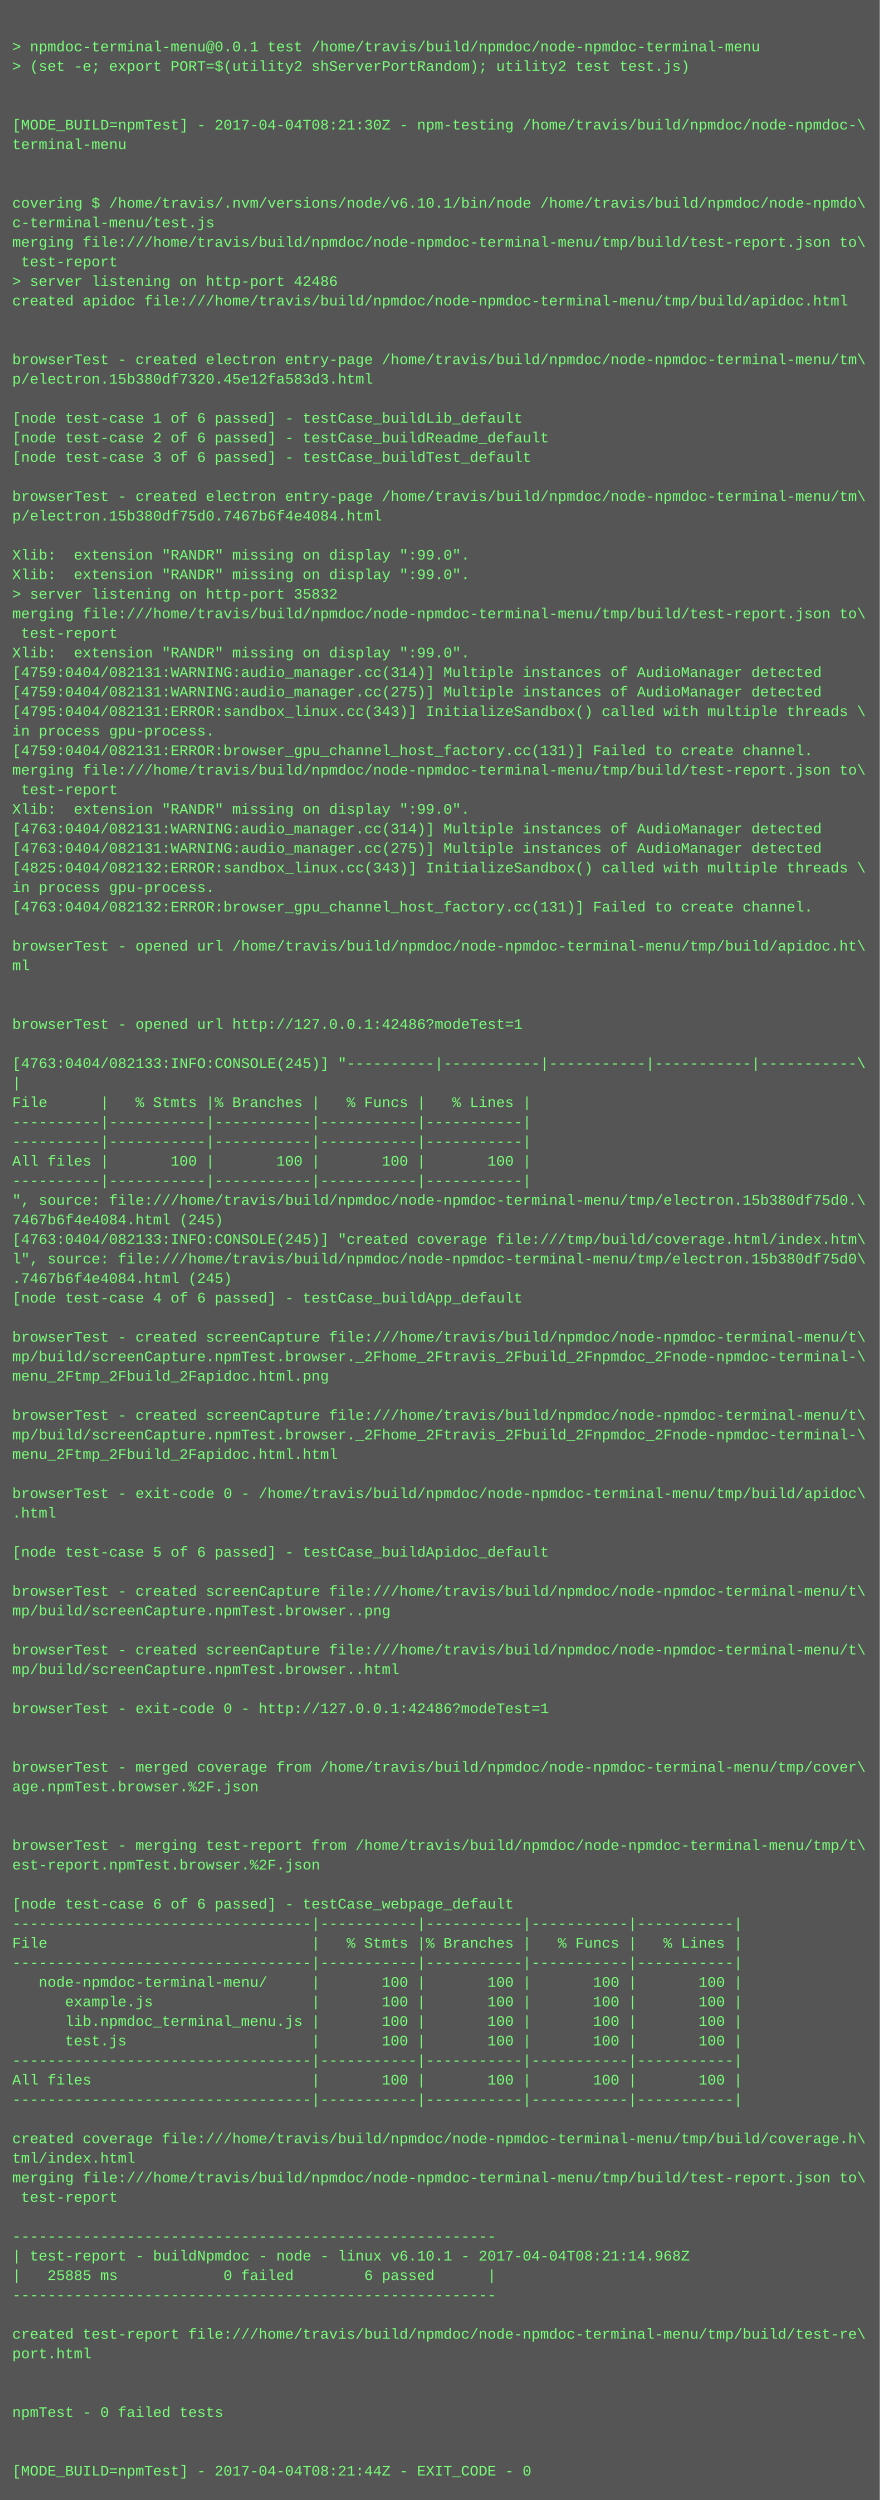
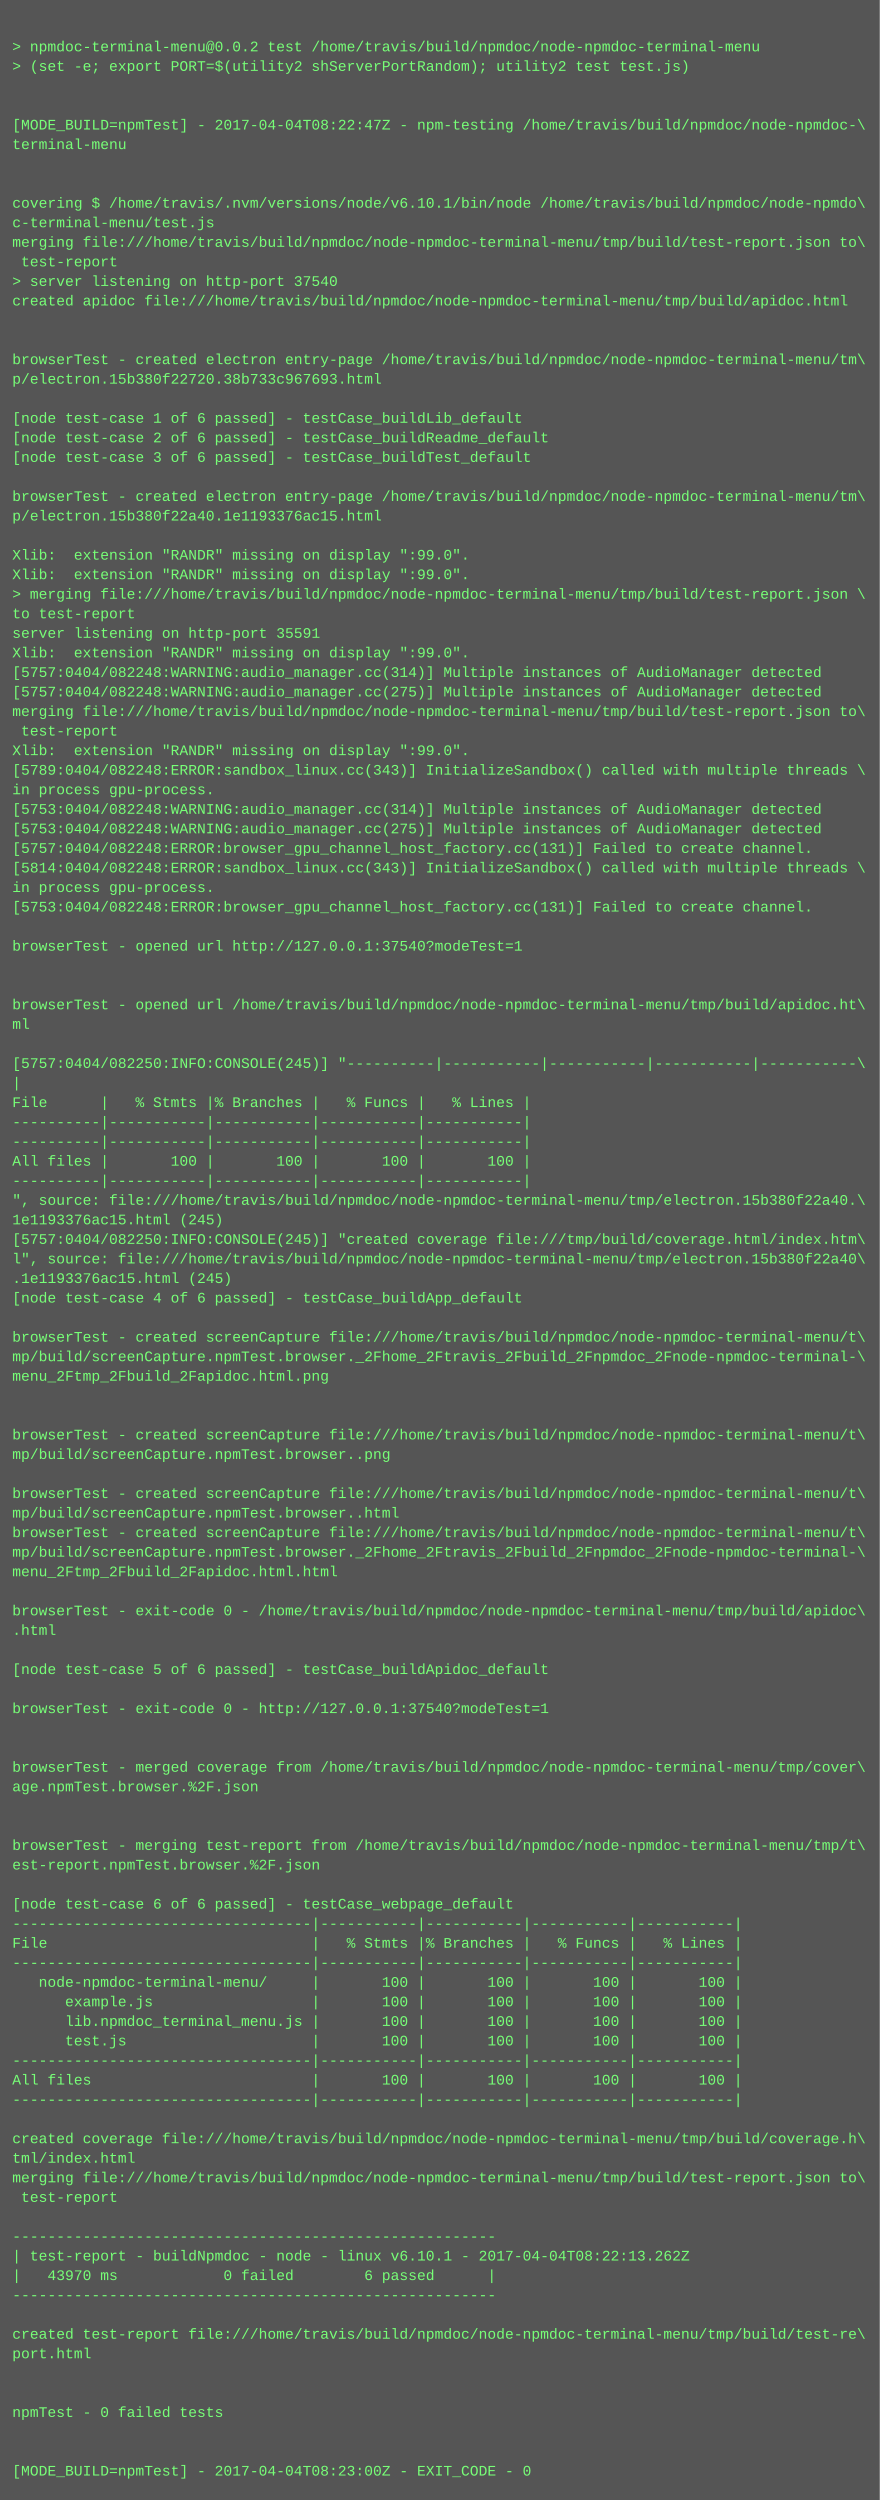
<svg xmlns="http://www.w3.org/2000/svg" height="2046" width="720">
  <rect height="2046" fill="#555" width="720" />
  <text fill="#7f7" font-family="Courier New" font-size="12" xml:space="preserve">
    <tspan x="10" y="26" />
-     <tspan x="10" y="42">&gt; npmdoc-terminal-menu@0.0.1 test /home/travis/build/npmdoc/node-npmdoc-terminal-menu</tspan>
+     <tspan x="10" y="42">&gt; npmdoc-terminal-menu@0.0.2 test /home/travis/build/npmdoc/node-npmdoc-terminal-menu</tspan>
    <tspan x="10" y="58">&gt; (set -e; export PORT=$(utility2 shServerPortRandom); utility2 test test.js)</tspan>
    <tspan x="10" y="74" />
    <tspan x="10" y="90" />
-     <tspan x="10" y="106">[MODE_BUILD=npmTest] - 2017-04-04T08:21:30Z - npm-testing /home/travis/build/npmdoc/node-npmdoc-\</tspan>
+     <tspan x="10" y="106">[MODE_BUILD=npmTest] - 2017-04-04T08:22:47Z - npm-testing /home/travis/build/npmdoc/node-npmdoc-\</tspan>
    <tspan x="10" y="122">terminal-menu</tspan>
    <tspan x="10" y="138" />
    <tspan x="10" y="154" />
    <tspan x="10" y="170">covering $ /home/travis/.nvm/versions/node/v6.10.1/bin/node /home/travis/build/npmdoc/node-npmdo\</tspan>
    <tspan x="10" y="186">c-terminal-menu/test.js</tspan>
    <tspan x="10" y="202">merging file:///home/travis/build/npmdoc/node-npmdoc-terminal-menu/tmp/build/test-report.json to\</tspan>
    <tspan x="10" y="218"> test-report</tspan>
-     <tspan x="10" y="234">&gt; server listening on http-port 42486</tspan>
+     <tspan x="10" y="234">&gt; server listening on http-port 37540</tspan>
    <tspan x="10" y="250">created apidoc file:///home/travis/build/npmdoc/node-npmdoc-terminal-menu/tmp/build/apidoc.html</tspan>
    <tspan x="10" y="266" />
    <tspan x="10" y="282" />
    <tspan x="10" y="298">browserTest - created electron entry-page /home/travis/build/npmdoc/node-npmdoc-terminal-menu/tm\</tspan>
-     <tspan x="10" y="314">p/electron.15b380df7320.45e12fa583d3.html</tspan>
+     <tspan x="10" y="314">p/electron.15b380f22720.38b733c967693.html</tspan>
    <tspan x="10" y="330" />
    <tspan x="10" y="346">[node test-case 1 of 6 passed] - testCase_buildLib_default</tspan>
    <tspan x="10" y="362">[node test-case 2 of 6 passed] - testCase_buildReadme_default</tspan>
    <tspan x="10" y="378">[node test-case 3 of 6 passed] - testCase_buildTest_default</tspan>
    <tspan x="10" y="394" />
    <tspan x="10" y="410">browserTest - created electron entry-page /home/travis/build/npmdoc/node-npmdoc-terminal-menu/tm\</tspan>
-     <tspan x="10" y="426">p/electron.15b380df75d0.7467b6f4e4084.html</tspan>
+     <tspan x="10" y="426">p/electron.15b380f22a40.1e1193376ac15.html</tspan>
    <tspan x="10" y="442" />
    <tspan x="10" y="458">Xlib:  extension "RANDR" missing on display ":99.0".</tspan>
    <tspan x="10" y="474">Xlib:  extension "RANDR" missing on display ":99.0".</tspan>
-     <tspan x="10" y="490">&gt; server listening on http-port 35832</tspan>
-     <tspan x="10" y="506">merging file:///home/travis/build/npmdoc/node-npmdoc-terminal-menu/tmp/build/test-report.json to\</tspan>
-     <tspan x="10" y="522"> test-report</tspan>
+     <tspan x="10" y="490">&gt; merging file:///home/travis/build/npmdoc/node-npmdoc-terminal-menu/tmp/build/test-report.json \</tspan>
+     <tspan x="10" y="506">to test-report</tspan>
+     <tspan x="10" y="522">server listening on http-port 35591</tspan>
    <tspan x="10" y="538">Xlib:  extension "RANDR" missing on display ":99.0".</tspan>
-     <tspan x="10" y="554">[4759:0404/082131:WARNING:audio_manager.cc(314)] Multiple instances of AudioManager detected</tspan>
-     <tspan x="10" y="570">[4759:0404/082131:WARNING:audio_manager.cc(275)] Multiple instances of AudioManager detected</tspan>
-     <tspan x="10" y="586">[4795:0404/082131:ERROR:sandbox_linux.cc(343)] InitializeSandbox() called with multiple threads \</tspan>
-     <tspan x="10" y="602">in process gpu-process. </tspan>
-     <tspan x="10" y="618">[4759:0404/082131:ERROR:browser_gpu_channel_host_factory.cc(131)] Failed to create channel.</tspan>
-     <tspan x="10" y="634">merging file:///home/travis/build/npmdoc/node-npmdoc-terminal-menu/tmp/build/test-report.json to\</tspan>
-     <tspan x="10" y="650"> test-report</tspan>
-     <tspan x="10" y="666">Xlib:  extension "RANDR" missing on display ":99.0".</tspan>
-     <tspan x="10" y="682">[4763:0404/082131:WARNING:audio_manager.cc(314)] Multiple instances of AudioManager detected</tspan>
-     <tspan x="10" y="698">[4763:0404/082131:WARNING:audio_manager.cc(275)] Multiple instances of AudioManager detected</tspan>
-     <tspan x="10" y="714">[4825:0404/082132:ERROR:sandbox_linux.cc(343)] InitializeSandbox() called with multiple threads \</tspan>
+     <tspan x="10" y="554">[5757:0404/082248:WARNING:audio_manager.cc(314)] Multiple instances of AudioManager detected</tspan>
+     <tspan x="10" y="570">[5757:0404/082248:WARNING:audio_manager.cc(275)] Multiple instances of AudioManager detected</tspan>
+     <tspan x="10" y="586">merging file:///home/travis/build/npmdoc/node-npmdoc-terminal-menu/tmp/build/test-report.json to\</tspan>
+     <tspan x="10" y="602"> test-report</tspan>
+     <tspan x="10" y="618">Xlib:  extension "RANDR" missing on display ":99.0".</tspan>
+     <tspan x="10" y="634">[5789:0404/082248:ERROR:sandbox_linux.cc(343)] InitializeSandbox() called with multiple threads \</tspan>
+     <tspan x="10" y="650">in process gpu-process. </tspan>
+     <tspan x="10" y="666">[5753:0404/082248:WARNING:audio_manager.cc(314)] Multiple instances of AudioManager detected</tspan>
+     <tspan x="10" y="682">[5753:0404/082248:WARNING:audio_manager.cc(275)] Multiple instances of AudioManager detected</tspan>
+     <tspan x="10" y="698">[5757:0404/082248:ERROR:browser_gpu_channel_host_factory.cc(131)] Failed to create channel.</tspan>
+     <tspan x="10" y="714">[5814:0404/082248:ERROR:sandbox_linux.cc(343)] InitializeSandbox() called with multiple threads \</tspan>
    <tspan x="10" y="730">in process gpu-process. </tspan>
-     <tspan x="10" y="746">[4763:0404/082132:ERROR:browser_gpu_channel_host_factory.cc(131)] Failed to create channel.</tspan>
+     <tspan x="10" y="746">[5753:0404/082248:ERROR:browser_gpu_channel_host_factory.cc(131)] Failed to create channel.</tspan>
    <tspan x="10" y="762" />
-     <tspan x="10" y="778">browserTest - opened url /home/travis/build/npmdoc/node-npmdoc-terminal-menu/tmp/build/apidoc.ht\</tspan>
-     <tspan x="10" y="794">ml</tspan>
+     <tspan x="10" y="778">browserTest - opened url http://127.0.0.1:37540?modeTest=1</tspan>
+     <tspan x="10" y="794" />
    <tspan x="10" y="810" />
-     <tspan x="10" y="826" />
-     <tspan x="10" y="842">browserTest - opened url http://127.0.0.1:42486?modeTest=1</tspan>
+     <tspan x="10" y="826">browserTest - opened url /home/travis/build/npmdoc/node-npmdoc-terminal-menu/tmp/build/apidoc.ht\</tspan>
+     <tspan x="10" y="842">ml</tspan>
    <tspan x="10" y="858" />
-     <tspan x="10" y="874">[4763:0404/082133:INFO:CONSOLE(245)] "----------|-----------|-----------|-----------|-----------\</tspan>
+     <tspan x="10" y="874">[5757:0404/082250:INFO:CONSOLE(245)] "----------|-----------|-----------|-----------|-----------\</tspan>
    <tspan x="10" y="890">|</tspan>
    <tspan x="10" y="906">File      |   % Stmts |% Branches |   % Funcs |   % Lines |</tspan>
    <tspan x="10" y="922">----------|-----------|-----------|-----------|-----------|</tspan>
    <tspan x="10" y="938">----------|-----------|-----------|-----------|-----------|</tspan>
    <tspan x="10" y="954">All files |       100 |       100 |       100 |       100 |</tspan>
    <tspan x="10" y="970">----------|-----------|-----------|-----------|-----------|</tspan>
-     <tspan x="10" y="986">", source: file:///home/travis/build/npmdoc/node-npmdoc-terminal-menu/tmp/electron.15b380df75d0.\</tspan>
-     <tspan x="10" y="1002">7467b6f4e4084.html (245)</tspan>
-     <tspan x="10" y="1018">[4763:0404/082133:INFO:CONSOLE(245)] "created coverage file:///tmp/build/coverage.html/index.htm\</tspan>
-     <tspan x="10" y="1034">l", source: file:///home/travis/build/npmdoc/node-npmdoc-terminal-menu/tmp/electron.15b380df75d0\</tspan>
-     <tspan x="10" y="1050">.7467b6f4e4084.html (245)</tspan>
+     <tspan x="10" y="986">", source: file:///home/travis/build/npmdoc/node-npmdoc-terminal-menu/tmp/electron.15b380f22a40.\</tspan>
+     <tspan x="10" y="1002">1e1193376ac15.html (245)</tspan>
+     <tspan x="10" y="1018">[5757:0404/082250:INFO:CONSOLE(245)] "created coverage file:///tmp/build/coverage.html/index.htm\</tspan>
+     <tspan x="10" y="1034">l", source: file:///home/travis/build/npmdoc/node-npmdoc-terminal-menu/tmp/electron.15b380f22a40\</tspan>
+     <tspan x="10" y="1050">.1e1193376ac15.html (245)</tspan>
    <tspan x="10" y="1066">[node test-case 4 of 6 passed] - testCase_buildApp_default</tspan>
    <tspan x="10" y="1082" />
    <tspan x="10" y="1098">browserTest - created screenCapture file:///home/travis/build/npmdoc/node-npmdoc-terminal-menu/t\</tspan>
    <tspan x="10" y="1114">mp/build/screenCapture.npmTest.browser._2Fhome_2Ftravis_2Fbuild_2Fnpmdoc_2Fnode-npmdoc-terminal-\</tspan>
    <tspan x="10" y="1130">menu_2Ftmp_2Fbuild_2Fapidoc.html.png</tspan>
    <tspan x="10" y="1146" />
-     <tspan x="10" y="1162">browserTest - created screenCapture file:///home/travis/build/npmdoc/node-npmdoc-terminal-menu/t\</tspan>
-     <tspan x="10" y="1178">mp/build/screenCapture.npmTest.browser._2Fhome_2Ftravis_2Fbuild_2Fnpmdoc_2Fnode-npmdoc-terminal-\</tspan>
-     <tspan x="10" y="1194">menu_2Ftmp_2Fbuild_2Fapidoc.html.html</tspan>
+     <tspan x="10" y="1162" />
+     <tspan x="10" y="1178">browserTest - created screenCapture file:///home/travis/build/npmdoc/node-npmdoc-terminal-menu/t\</tspan>
+     <tspan x="10" y="1194">mp/build/screenCapture.npmTest.browser..png</tspan>
    <tspan x="10" y="1210" />
-     <tspan x="10" y="1226">browserTest - exit-code 0 - /home/travis/build/npmdoc/node-npmdoc-terminal-menu/tmp/build/apidoc\</tspan>
-     <tspan x="10" y="1242">.html</tspan>
-     <tspan x="10" y="1258" />
-     <tspan x="10" y="1274">[node test-case 5 of 6 passed] - testCase_buildApidoc_default</tspan>
-     <tspan x="10" y="1290" />
-     <tspan x="10" y="1306">browserTest - created screenCapture file:///home/travis/build/npmdoc/node-npmdoc-terminal-menu/t\</tspan>
-     <tspan x="10" y="1322">mp/build/screenCapture.npmTest.browser..png</tspan>
-     <tspan x="10" y="1338" />
-     <tspan x="10" y="1354">browserTest - created screenCapture file:///home/travis/build/npmdoc/node-npmdoc-terminal-menu/t\</tspan>
-     <tspan x="10" y="1370">mp/build/screenCapture.npmTest.browser..html</tspan>
+     <tspan x="10" y="1226">browserTest - created screenCapture file:///home/travis/build/npmdoc/node-npmdoc-terminal-menu/t\</tspan>
+     <tspan x="10" y="1242">mp/build/screenCapture.npmTest.browser..html</tspan>
+     <tspan x="10" y="1258">browserTest - created screenCapture file:///home/travis/build/npmdoc/node-npmdoc-terminal-menu/t\</tspan>
+     <tspan x="10" y="1274">mp/build/screenCapture.npmTest.browser._2Fhome_2Ftravis_2Fbuild_2Fnpmdoc_2Fnode-npmdoc-terminal-\</tspan>
+     <tspan x="10" y="1290">menu_2Ftmp_2Fbuild_2Fapidoc.html.html</tspan>
+     <tspan x="10" y="1306" />
+     <tspan x="10" y="1322">browserTest - exit-code 0 - /home/travis/build/npmdoc/node-npmdoc-terminal-menu/tmp/build/apidoc\</tspan>
+     <tspan x="10" y="1338">.html</tspan>
+     <tspan x="10" y="1354" />
+     <tspan x="10" y="1370">[node test-case 5 of 6 passed] - testCase_buildApidoc_default</tspan>
    <tspan x="10" y="1386" />
-     <tspan x="10" y="1402">browserTest - exit-code 0 - http://127.0.0.1:42486?modeTest=1</tspan>
+     <tspan x="10" y="1402">browserTest - exit-code 0 - http://127.0.0.1:37540?modeTest=1</tspan>
    <tspan x="10" y="1418" />
    <tspan x="10" y="1434" />
    <tspan x="10" y="1450">browserTest - merged coverage from /home/travis/build/npmdoc/node-npmdoc-terminal-menu/tmp/cover\</tspan>
    <tspan x="10" y="1466">age.npmTest.browser.%2F.json</tspan>
    <tspan x="10" y="1482" />
    <tspan x="10" y="1498" />
    <tspan x="10" y="1514">browserTest - merging test-report from /home/travis/build/npmdoc/node-npmdoc-terminal-menu/tmp/t\</tspan>
    <tspan x="10" y="1530">est-report.npmTest.browser.%2F.json</tspan>
    <tspan x="10" y="1546" />
    <tspan x="10" y="1562">[node test-case 6 of 6 passed] - testCase_webpage_default</tspan>
    <tspan x="10" y="1578">----------------------------------|-----------|-----------|-----------|-----------|</tspan>
    <tspan x="10" y="1594">File                              |   % Stmts |% Branches |   % Funcs |   % Lines |</tspan>
    <tspan x="10" y="1610">----------------------------------|-----------|-----------|-----------|-----------|</tspan>
    <tspan x="10" y="1626">   node-npmdoc-terminal-menu/     |       100 |       100 |       100 |       100 |</tspan>
    <tspan x="10" y="1642">      example.js                  |       100 |       100 |       100 |       100 |</tspan>
    <tspan x="10" y="1658">      lib.npmdoc_terminal_menu.js |       100 |       100 |       100 |       100 |</tspan>
    <tspan x="10" y="1674">      test.js                     |       100 |       100 |       100 |       100 |</tspan>
    <tspan x="10" y="1690">----------------------------------|-----------|-----------|-----------|-----------|</tspan>
    <tspan x="10" y="1706">All files                         |       100 |       100 |       100 |       100 |</tspan>
    <tspan x="10" y="1722">----------------------------------|-----------|-----------|-----------|-----------|</tspan>
    <tspan x="10" y="1738" />
    <tspan x="10" y="1754">created coverage file:///home/travis/build/npmdoc/node-npmdoc-terminal-menu/tmp/build/coverage.h\</tspan>
    <tspan x="10" y="1770">tml/index.html</tspan>
    <tspan x="10" y="1786">merging file:///home/travis/build/npmdoc/node-npmdoc-terminal-menu/tmp/build/test-report.json to\</tspan>
    <tspan x="10" y="1802"> test-report</tspan>
    <tspan x="10" y="1818" />
    <tspan x="10" y="1834">-------------------------------------------------------</tspan>
-     <tspan x="10" y="1850">| test-report - buildNpmdoc - node - linux v6.10.1 - 2017-04-04T08:21:14.968Z</tspan>
-     <tspan x="10" y="1866">|   25885 ms            0 failed        6 passed      |</tspan>
+     <tspan x="10" y="1850">| test-report - buildNpmdoc - node - linux v6.10.1 - 2017-04-04T08:22:13.262Z</tspan>
+     <tspan x="10" y="1866">|   43970 ms            0 failed        6 passed      |</tspan>
    <tspan x="10" y="1882">-------------------------------------------------------</tspan>
    <tspan x="10" y="1898" />
    <tspan x="10" y="1914">created test-report file:///home/travis/build/npmdoc/node-npmdoc-terminal-menu/tmp/build/test-re\</tspan>
    <tspan x="10" y="1930">port.html</tspan>
    <tspan x="10" y="1946" />
    <tspan x="10" y="1962" />
    <tspan x="10" y="1978">npmTest - 0 failed tests</tspan>
    <tspan x="10" y="1994" />
    <tspan x="10" y="2010" />
-     <tspan x="10" y="2026">[MODE_BUILD=npmTest] - 2017-04-04T08:21:44Z - EXIT_CODE - 0</tspan>
+     <tspan x="10" y="2026">[MODE_BUILD=npmTest] - 2017-04-04T08:23:00Z - EXIT_CODE - 0</tspan>
  </text>
</svg>
